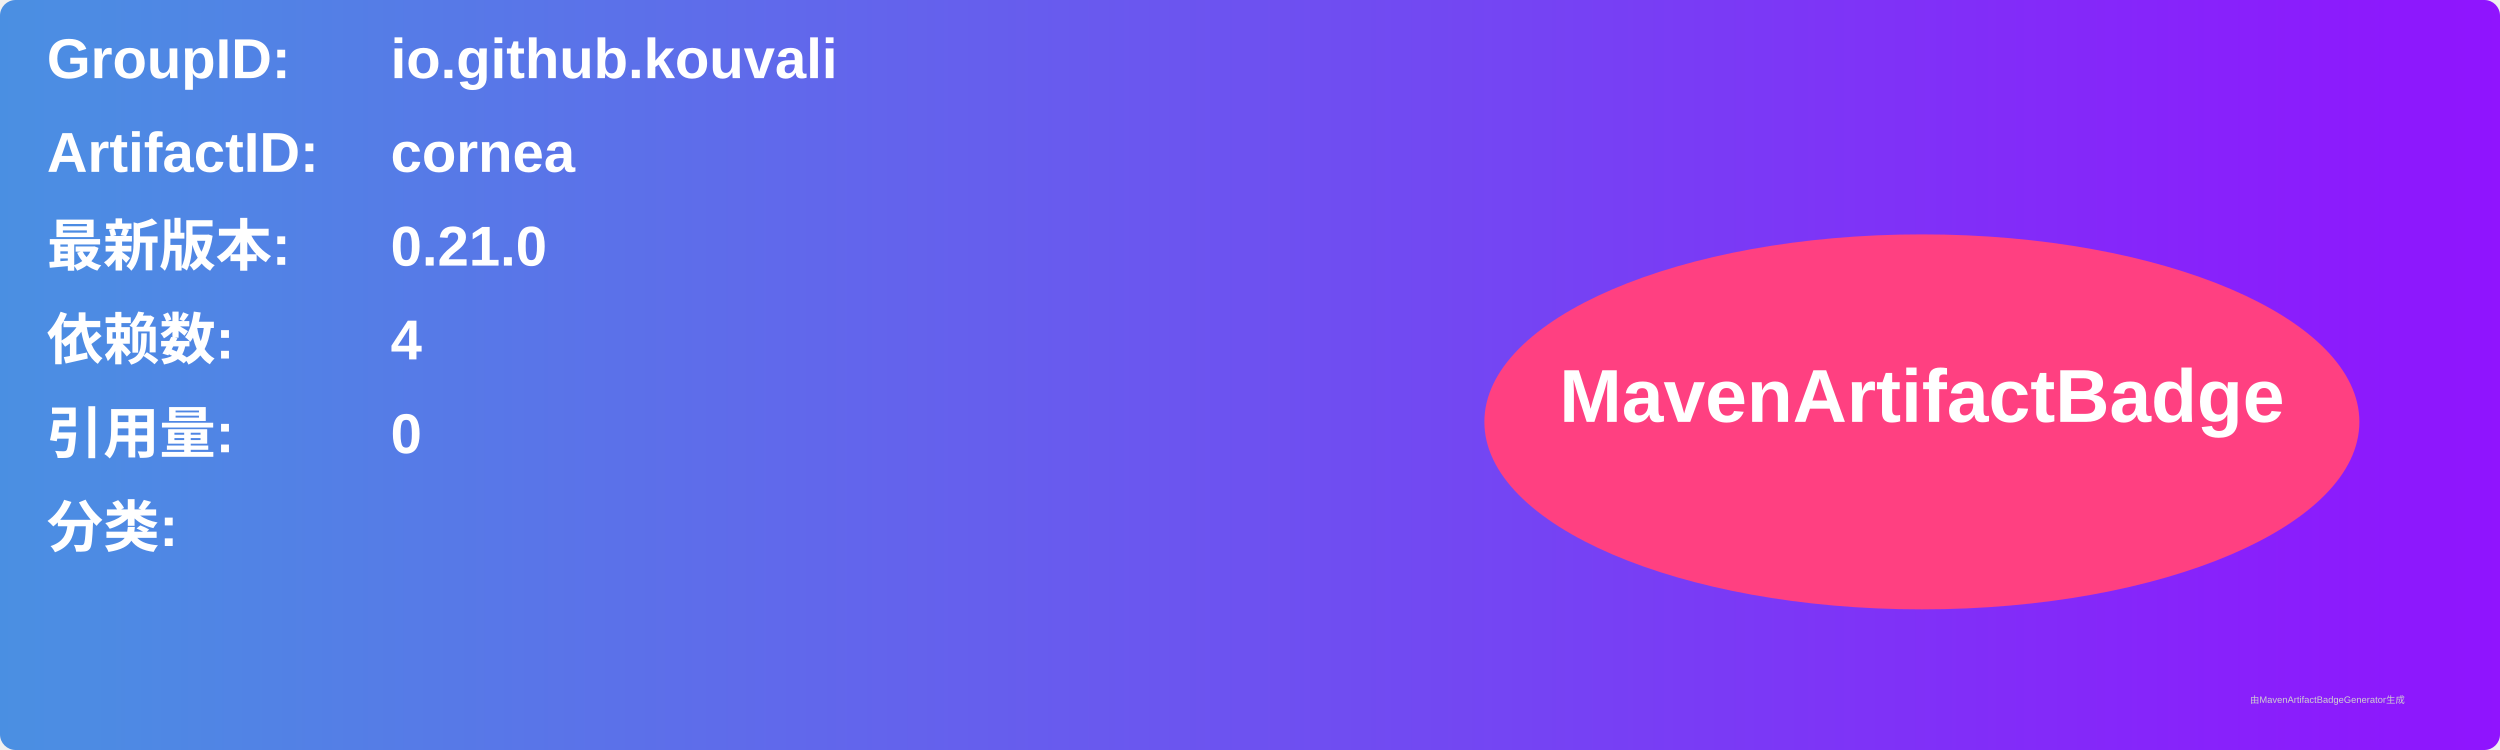
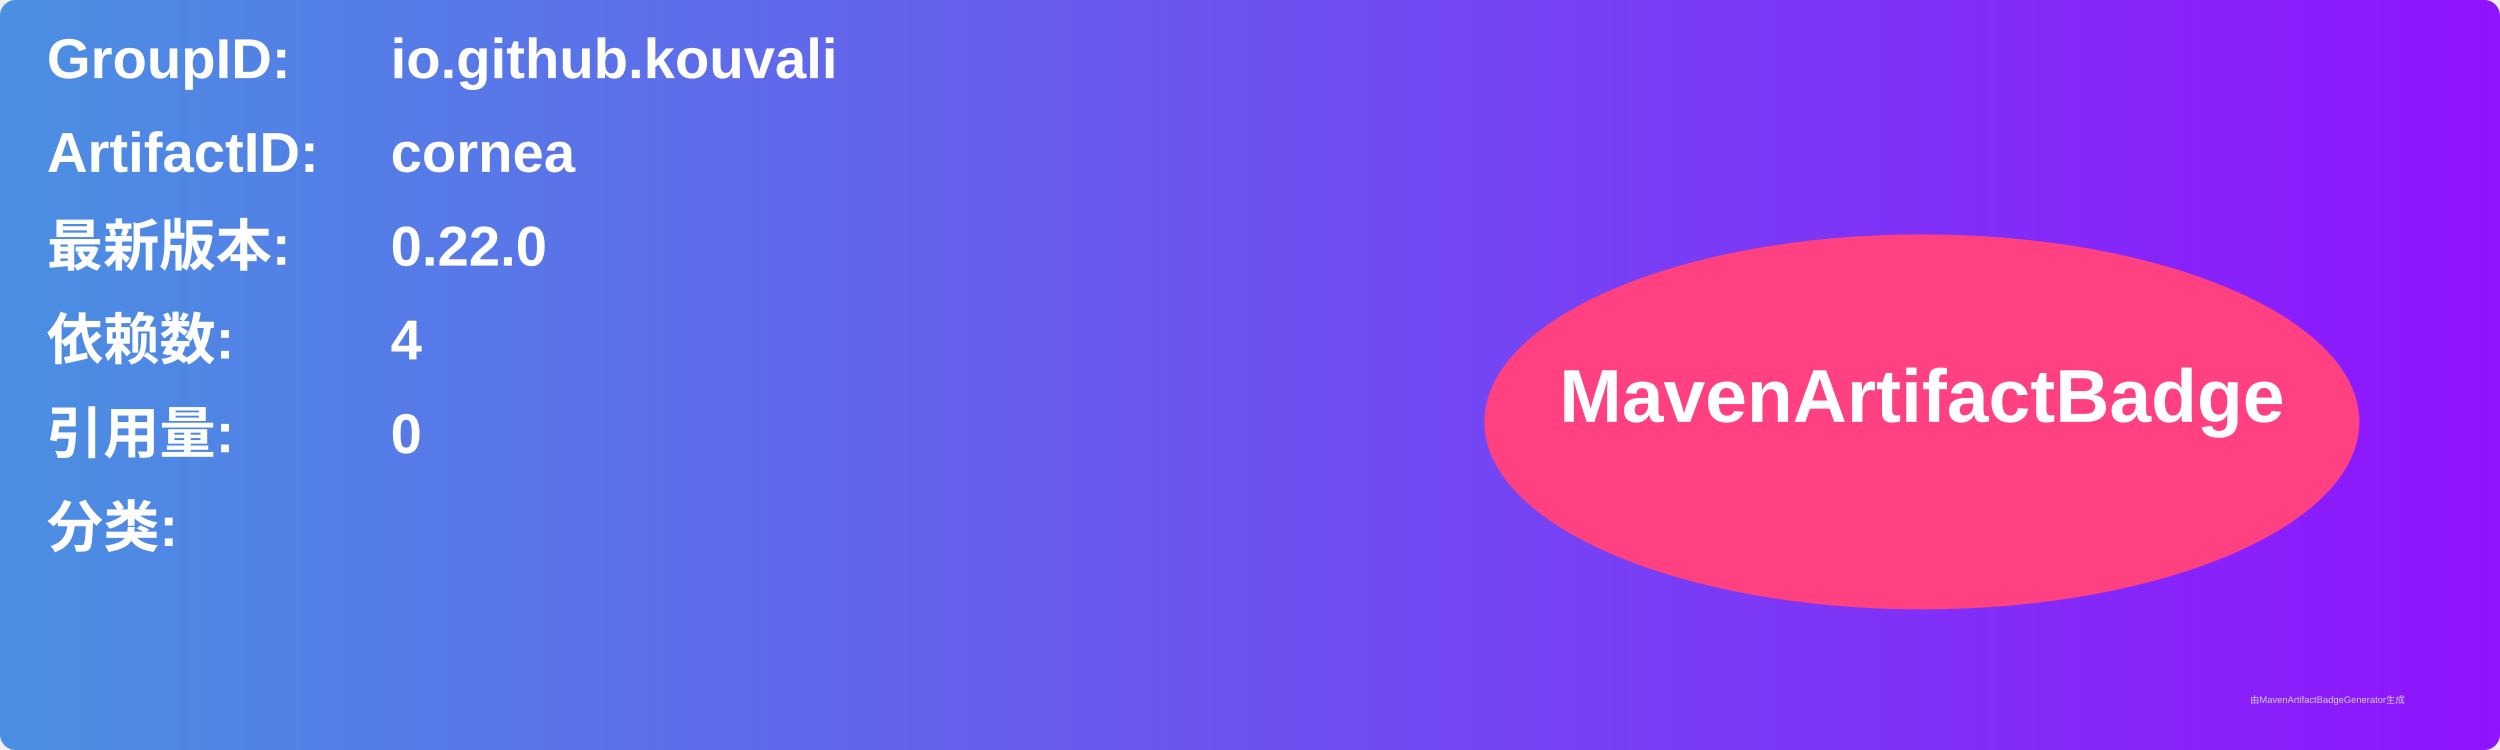
<svg xmlns="http://www.w3.org/2000/svg" width="800" height="240" viewBox="0 0 800 240">
  <linearGradient id="grad" x1="0%" y1="0%" x2="100%" y2="0%">
    <stop offset="0%" stop-color="#4a90e2" />
    <stop offset="100%" stop-color="#9013fe" />
  </linearGradient>
  <rect width="100%" height="100%" rx="5" ry="5" fill="url(#grad)" />
  <g transform="translate(15, 15)">
    <text x="0" y="10" font-family="Arial" font-size="18" fill="white" font-weight="bold" width="260">GroupID:</text>
    <text x="110" y="10" font-family="Arial" font-size="18" fill="white" font-weight="bold" width="460">io.github.kouvali</text>
    <text x="0" y="40" font-family="Arial" font-size="18" fill="white" font-weight="bold" width="260">ArtifactID:</text>
    <text x="110" y="40" font-family="Arial" font-size="18" fill="white" font-weight="bold" width="460">cornea</text>
    <text x="0" y="70" font-family="Arial" font-size="18" fill="white" font-weight="bold">最新版本:</text>
    <text x="110" y="70" font-family="Arial" font-size="18" fill="white" font-weight="bold">
-       <tspan font-weight="bold">0.21.0</tspan>
+       <tspan font-weight="bold">0.22.0</tspan>
    </text>
    <text x="0" y="100" font-family="Arial" font-size="18" fill="white" font-weight="bold">依赖数: </text>
    <text x="110" y="100" font-family="Arial" font-size="18" fill="white">
      <tspan font-weight="bold">4</tspan>
    </text>
    <text x="0" y="130" font-family="Arial" font-size="18" fill="white" font-weight="bold">引用量: </text>
    <text x="110" y="130" font-family="Arial" font-size="18" fill="white">
      <tspan font-weight="bold">0</tspan>
    </text>
    <text x="0" y="160" font-family="Arial" font-size="18" fill="white" font-weight="bold">分类:</text>
    <text x="10" y="190" font-family="Arial" font-size="10" fill="white">
      <tspan font-weight="bold" />
    </text>
    <ellipse cx="600" cy="120" rx="140" ry="60" fill="#ff4081" />
    <text x="600" y="120" text-anchor="middle" font-family="Arial" font-size="24" fill="white" font-weight="bold">MavenArtifactBadge</text>
  </g>
  <text x="720" y="225" font-family="Arial" font-size="3" fill="#d0d0d0">由MavenArtifactBadgeGenerator生成</text>
</svg>
